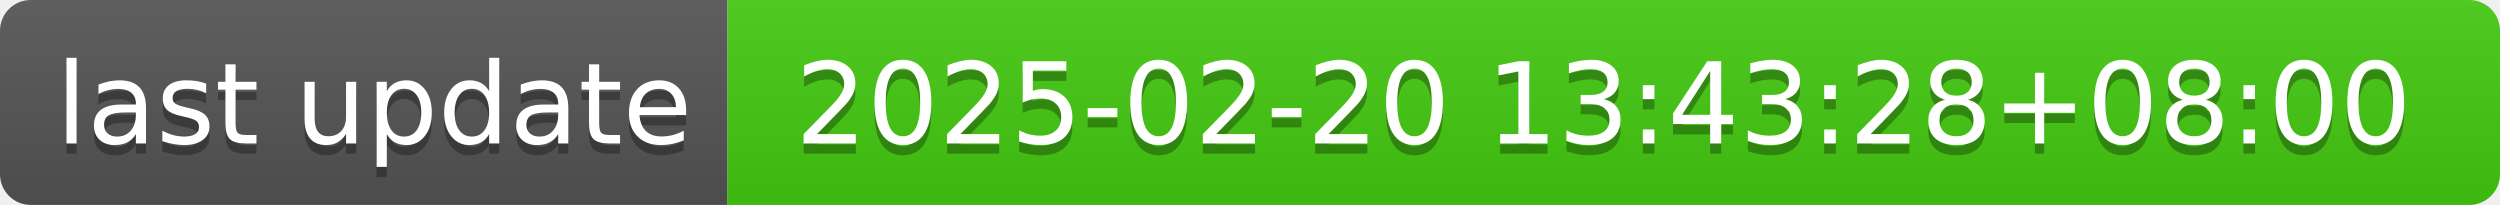
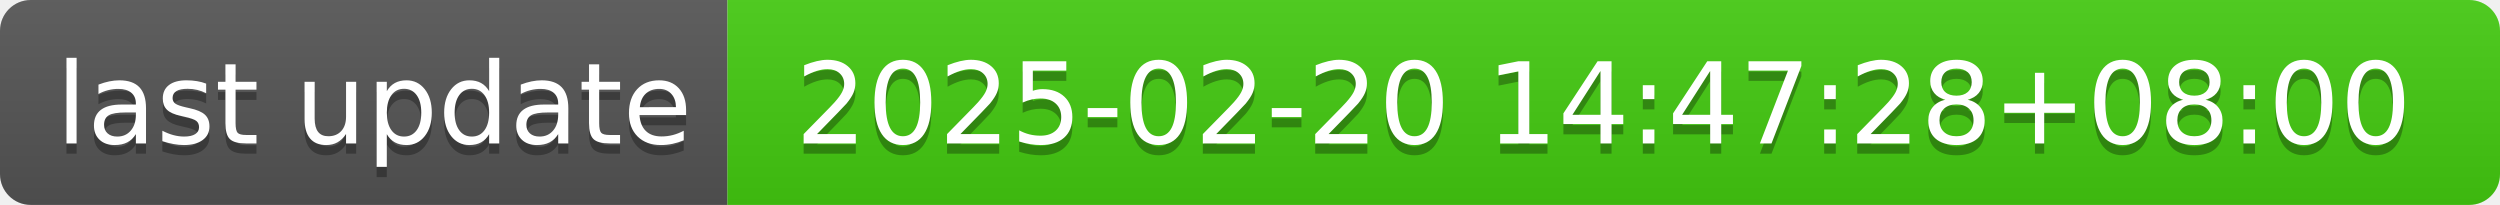
- <svg xmlns="http://www.w3.org/2000/svg" width="244" height="20" role="img" aria-label="last update: 2025-02-20 13:43:28+08:00">
+ <svg xmlns="http://www.w3.org/2000/svg" width="244" height="20" role="img" aria-label="last update: 2025-02-20 14:47:28+08:00">
  <linearGradient id="s" x2="0" y2="100%">
    <stop offset="0" stop-color="#bbb" stop-opacity=".1" />
    <stop offset="1" stop-opacity=".1" />
  </linearGradient>
  <clipPath id="r">
    <rect width="244" height="20" rx="3" fill="#fff" />
  </clipPath>
  <g clip-path="url(#r)">
    <rect width="71" height="20" fill="#555" />
    <rect x="71" width="173" height="20" fill="#4c1" />
    <rect width="244" height="20" fill="url(#s)" />
  </g>
  <g fill="#fff" text-anchor="middle" font-family="Verdana,Geneva,DejaVu Sans,sans-serif" text-rendering="geometricPrecision" font-size="110">
    <text aria-hidden="true" x="365" y="150" fill="#010101" fill-opacity=".3" transform="scale(.1)" textLength="610">last update</text>
    <text x="365" y="140" transform="scale(.1)" fill="#fff" textLength="610">last update</text>
-     <text aria-hidden="true" x="1565" y="150" fill="#010101" fill-opacity=".3" transform="scale(.1)" textLength="1630">2025-02-20 13:43:28+08:00</text>
-     <text x="1565" y="140" transform="scale(.1)" fill="#fff" textLength="1630">2025-02-20 13:43:28+08:00</text>
+     <text aria-hidden="true" x="1565" y="150" fill="#010101" fill-opacity=".3" transform="scale(.1)" textLength="1630">2025-02-20 14:47:28+08:00</text>
+     <text x="1565" y="140" transform="scale(.1)" fill="#fff" textLength="1630">2025-02-20 14:47:28+08:00</text>
  </g>
</svg>
